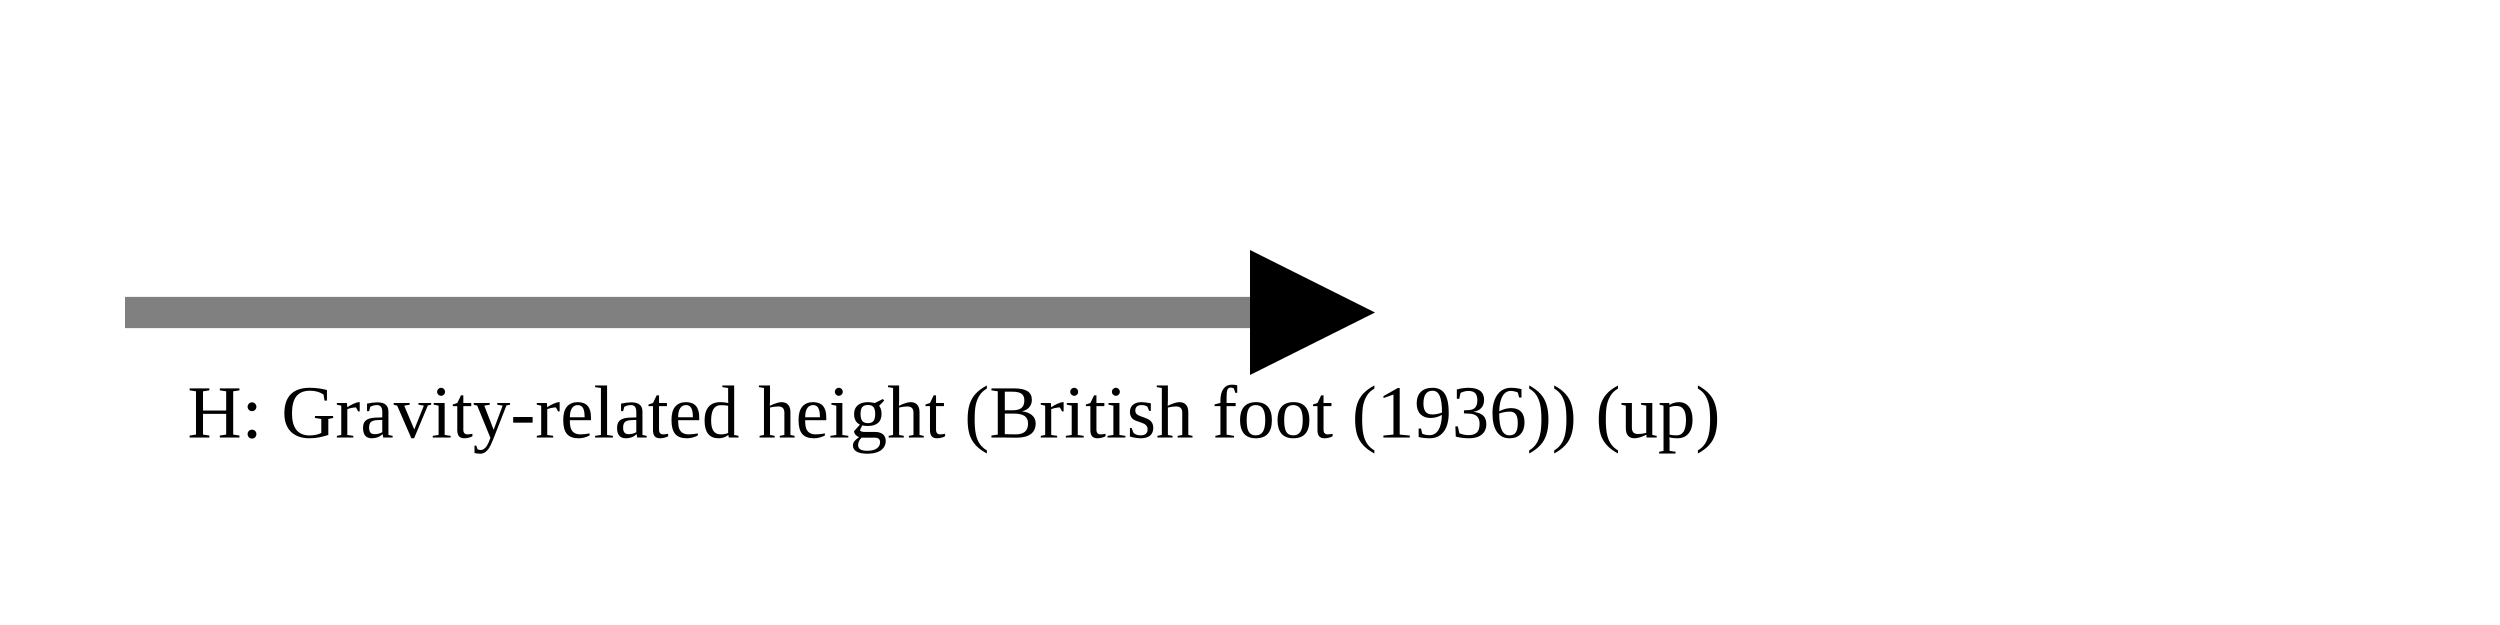
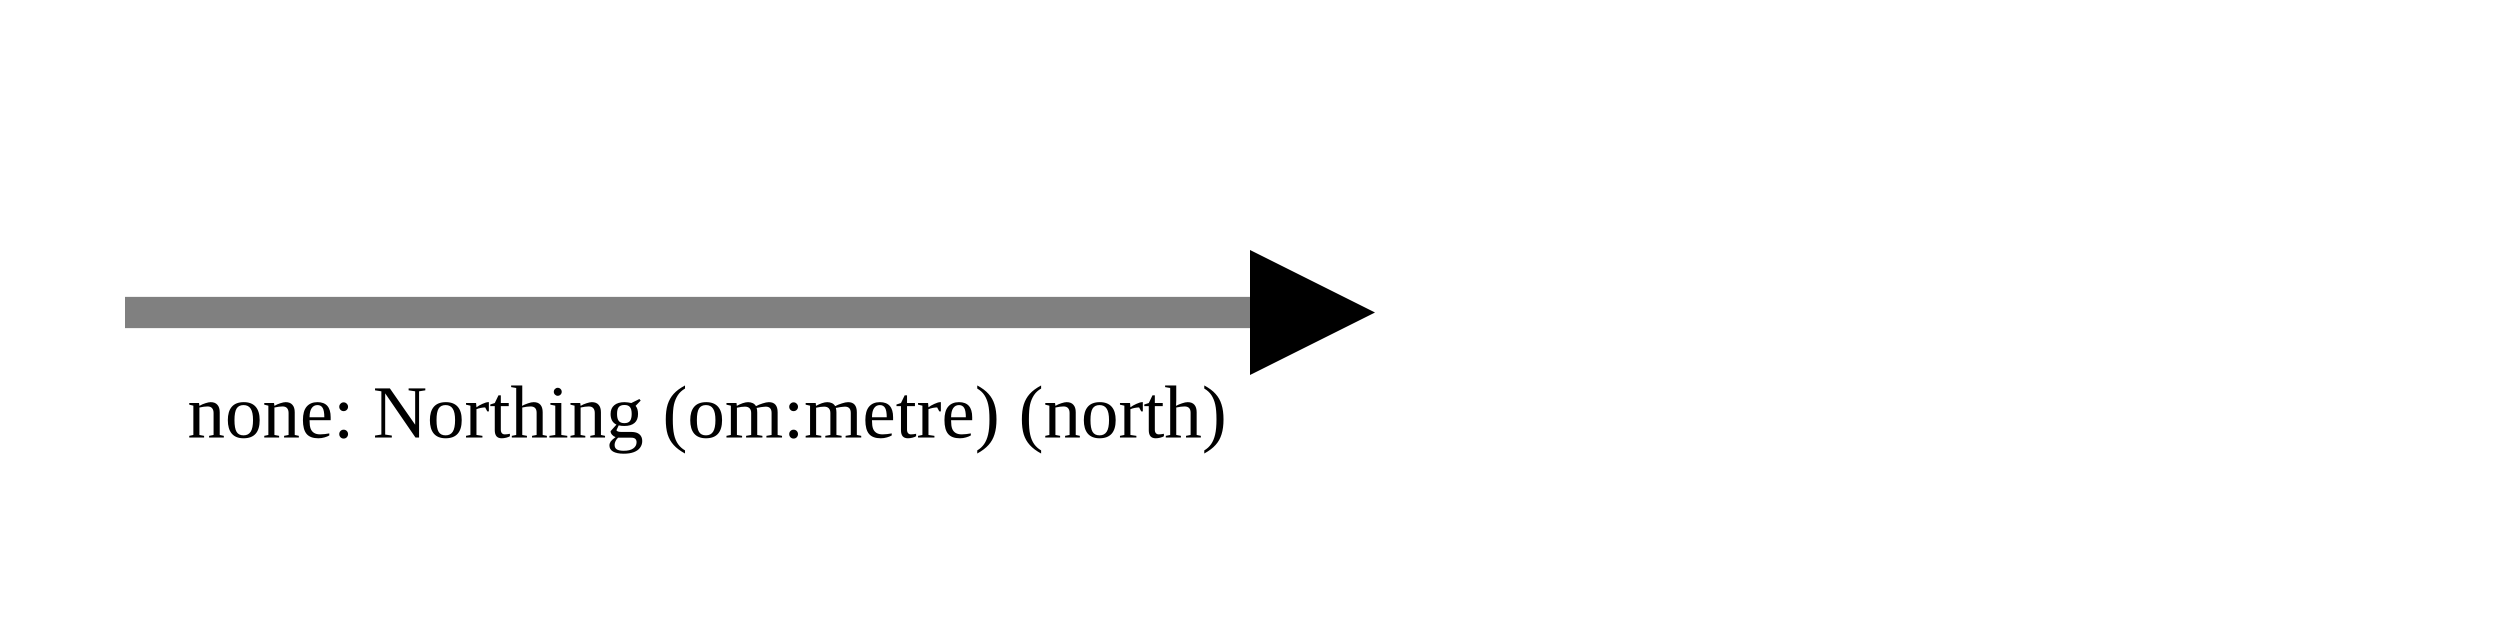
<svg xmlns="http://www.w3.org/2000/svg" version="1.1" width="400" height="100" viewbox="0 0 275 100">
  <defs>
    <marker id="arrowhead" markerWidth="10" markerHeight="7" refX="0" refY="2" orient="auto">
      <polygon points="0 0, 4 2, 0 4" />
    </marker>
  </defs>
  <line x1="20" y1="50" x2="200" y2="50" stroke="gray" stroke-width="5" marker-end="url(#arrowhead)" />
-   <text x="30" y="70" class="small">H: Gravity-related height (British foot (1936)) (up)</text>
+   <text x="30" y="70" class="small">none: Northing (om:metre) (north)</text>
</svg>
